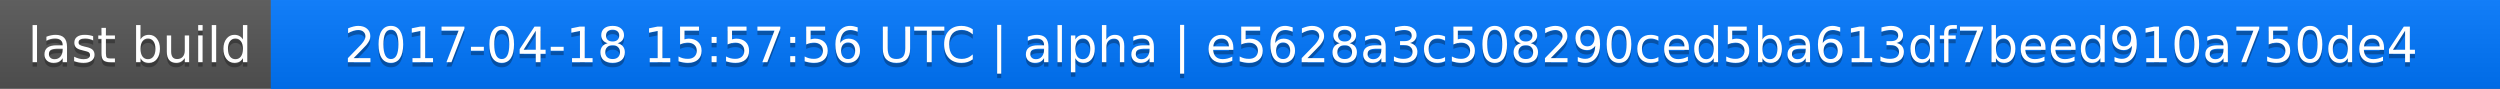
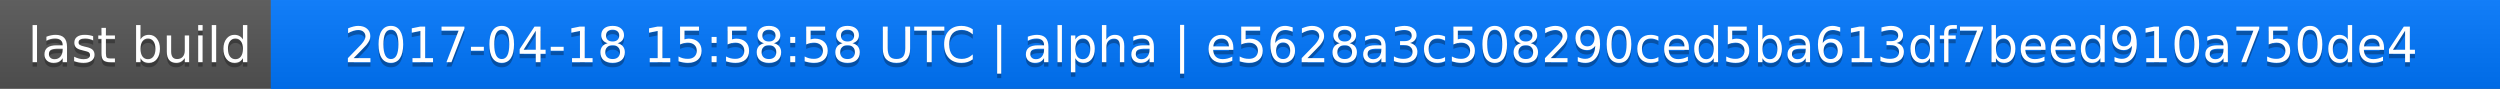
<svg xmlns="http://www.w3.org/2000/svg" width="563" height="20">
  <linearGradient id="a" x2="0" y2="100%">
    <stop offset="0" stop-color="#bbb" stop-opacity=".1" />
    <stop offset="1" stop-opacity=".1" />
  </linearGradient>
  <rect rx="0" width="563" height="20" fill="#555" />
  <rect rx="0" x="61" width="502" height="20" fill="#07f" />
  <path fill="#07f" d="M61 0h4v20h-4z" />
  <rect rx="0" width="563" height="20" fill="url(#a)" />
  <g fill="#fff" text-anchor="middle" font-family="DejaVu Sans,Verdana,Geneva,sans-serif" font-size="11">
    <text x="31.5" y="15" fill="#010101" fill-opacity=".3">last build</text>
    <text x="31.5" y="14">last build</text>
-     <text x="311" y="15" fill="#010101" fill-opacity=".3">2017-04-18 15:57:56 UTC | alpha | e5628a3c508290ced5ba613df7beed910a750de4</text>
-     <text x="311" y="14">2017-04-18 15:57:56 UTC | alpha | e5628a3c508290ced5ba613df7beed910a750de4</text>
+     <text x="311" y="15" fill="#010101" fill-opacity=".3">2017-04-18 15:58:58 UTC | alpha | e5628a3c508290ced5ba613df7beed910a750de4</text>
+     <text x="311" y="14">2017-04-18 15:58:58 UTC | alpha | e5628a3c508290ced5ba613df7beed910a750de4</text>
  </g>
</svg>
